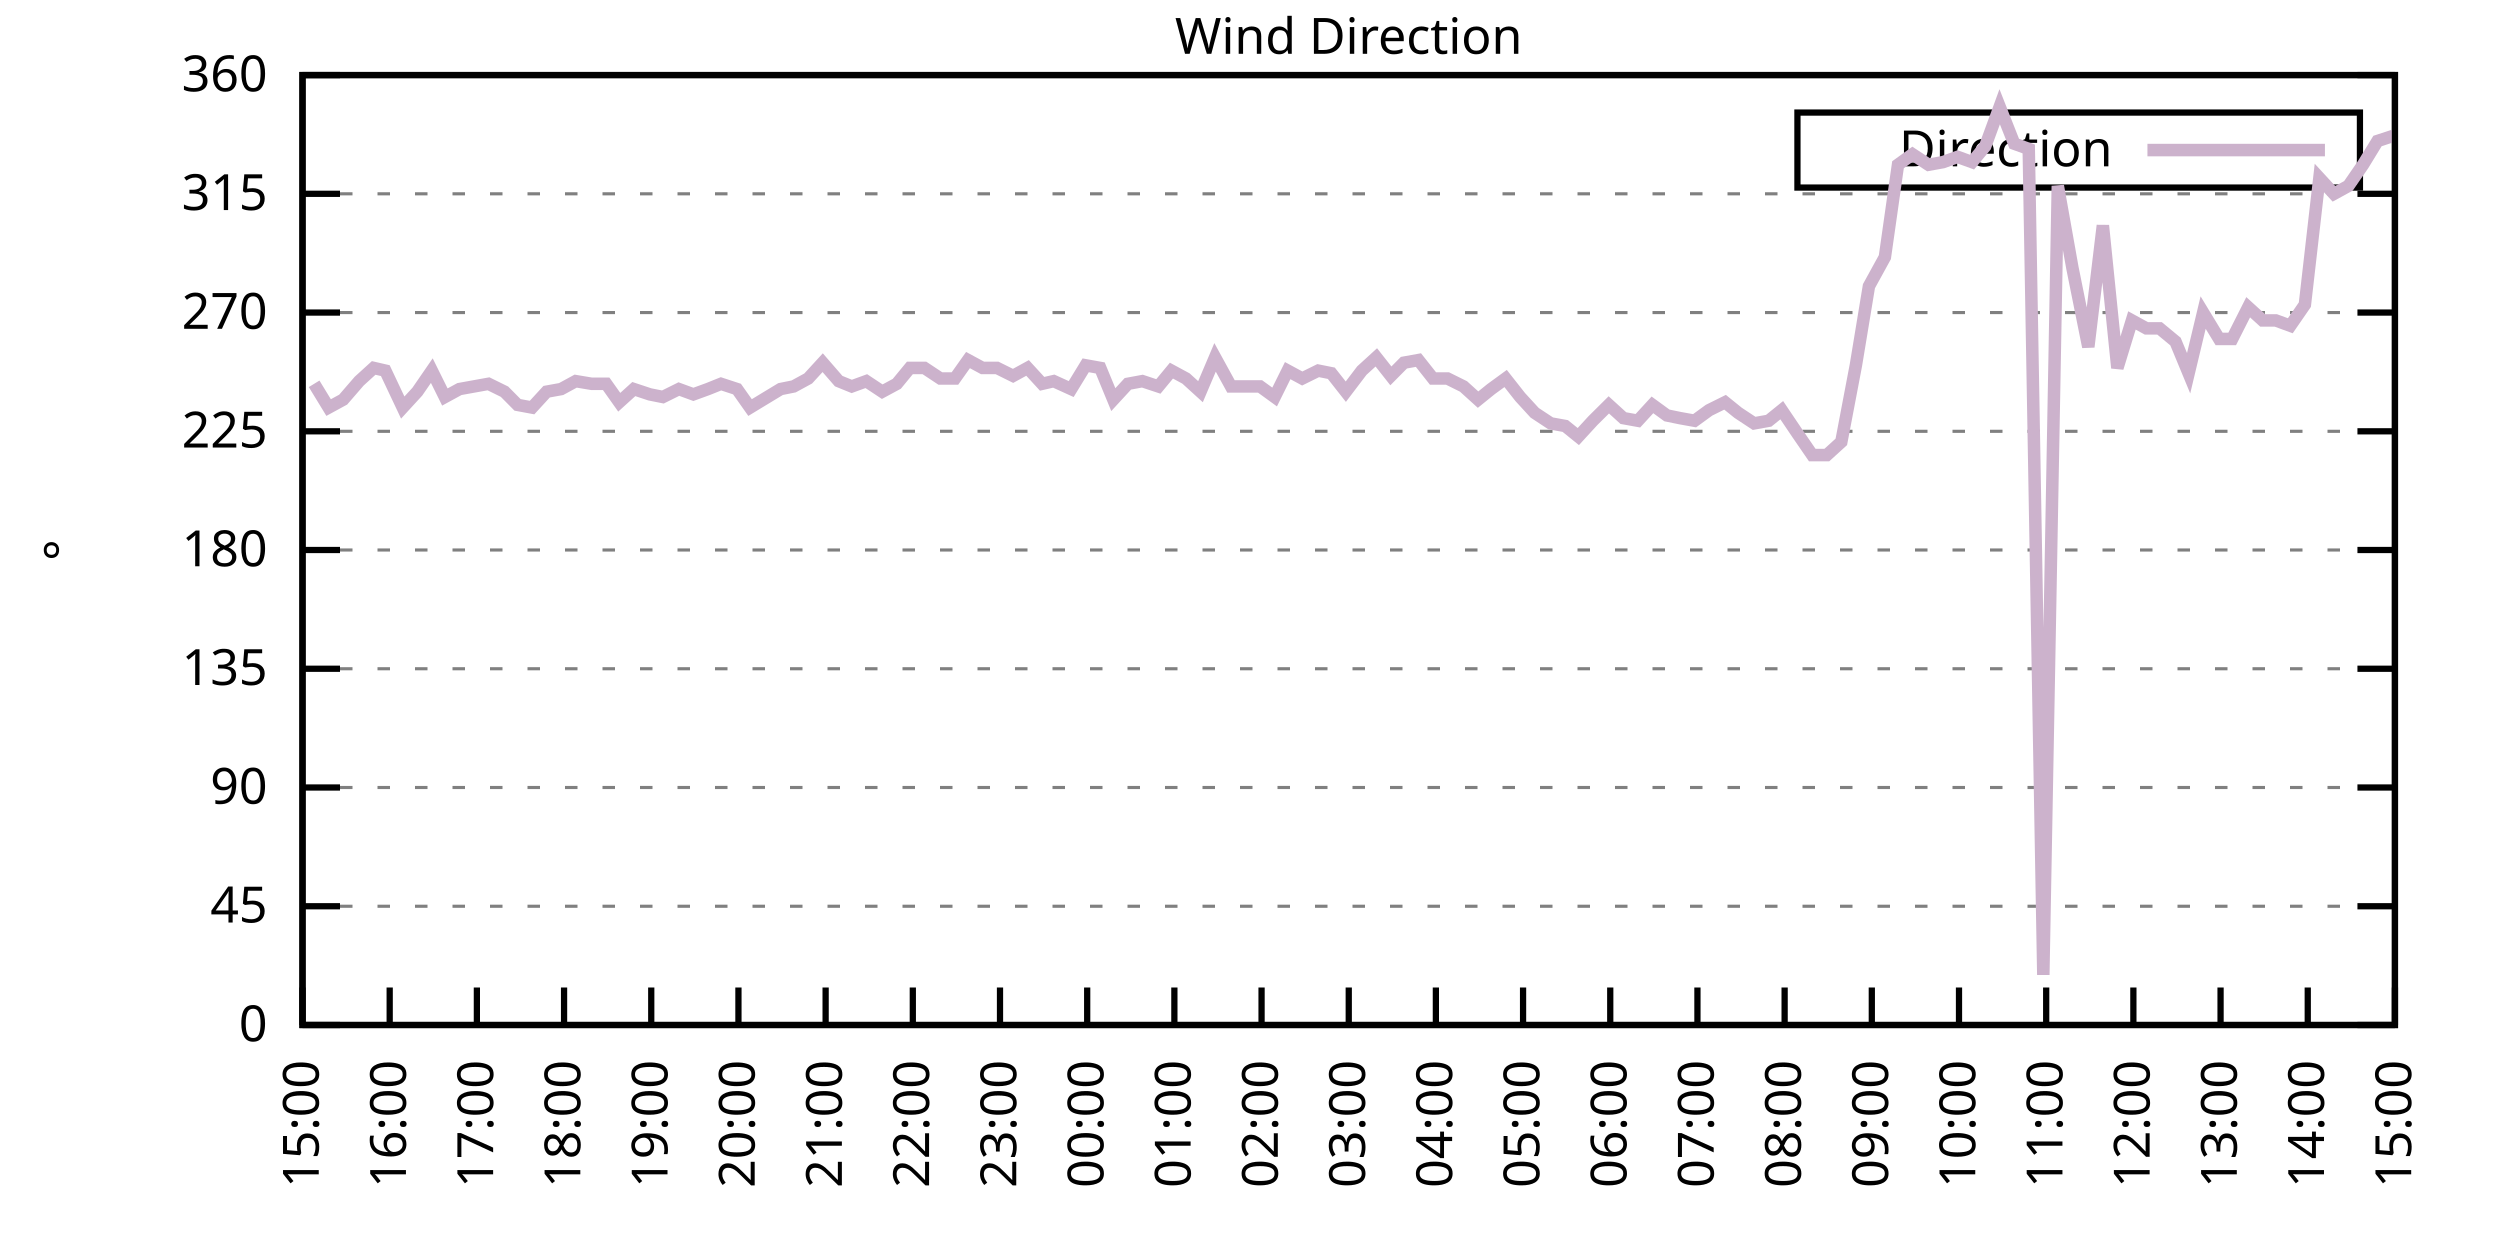
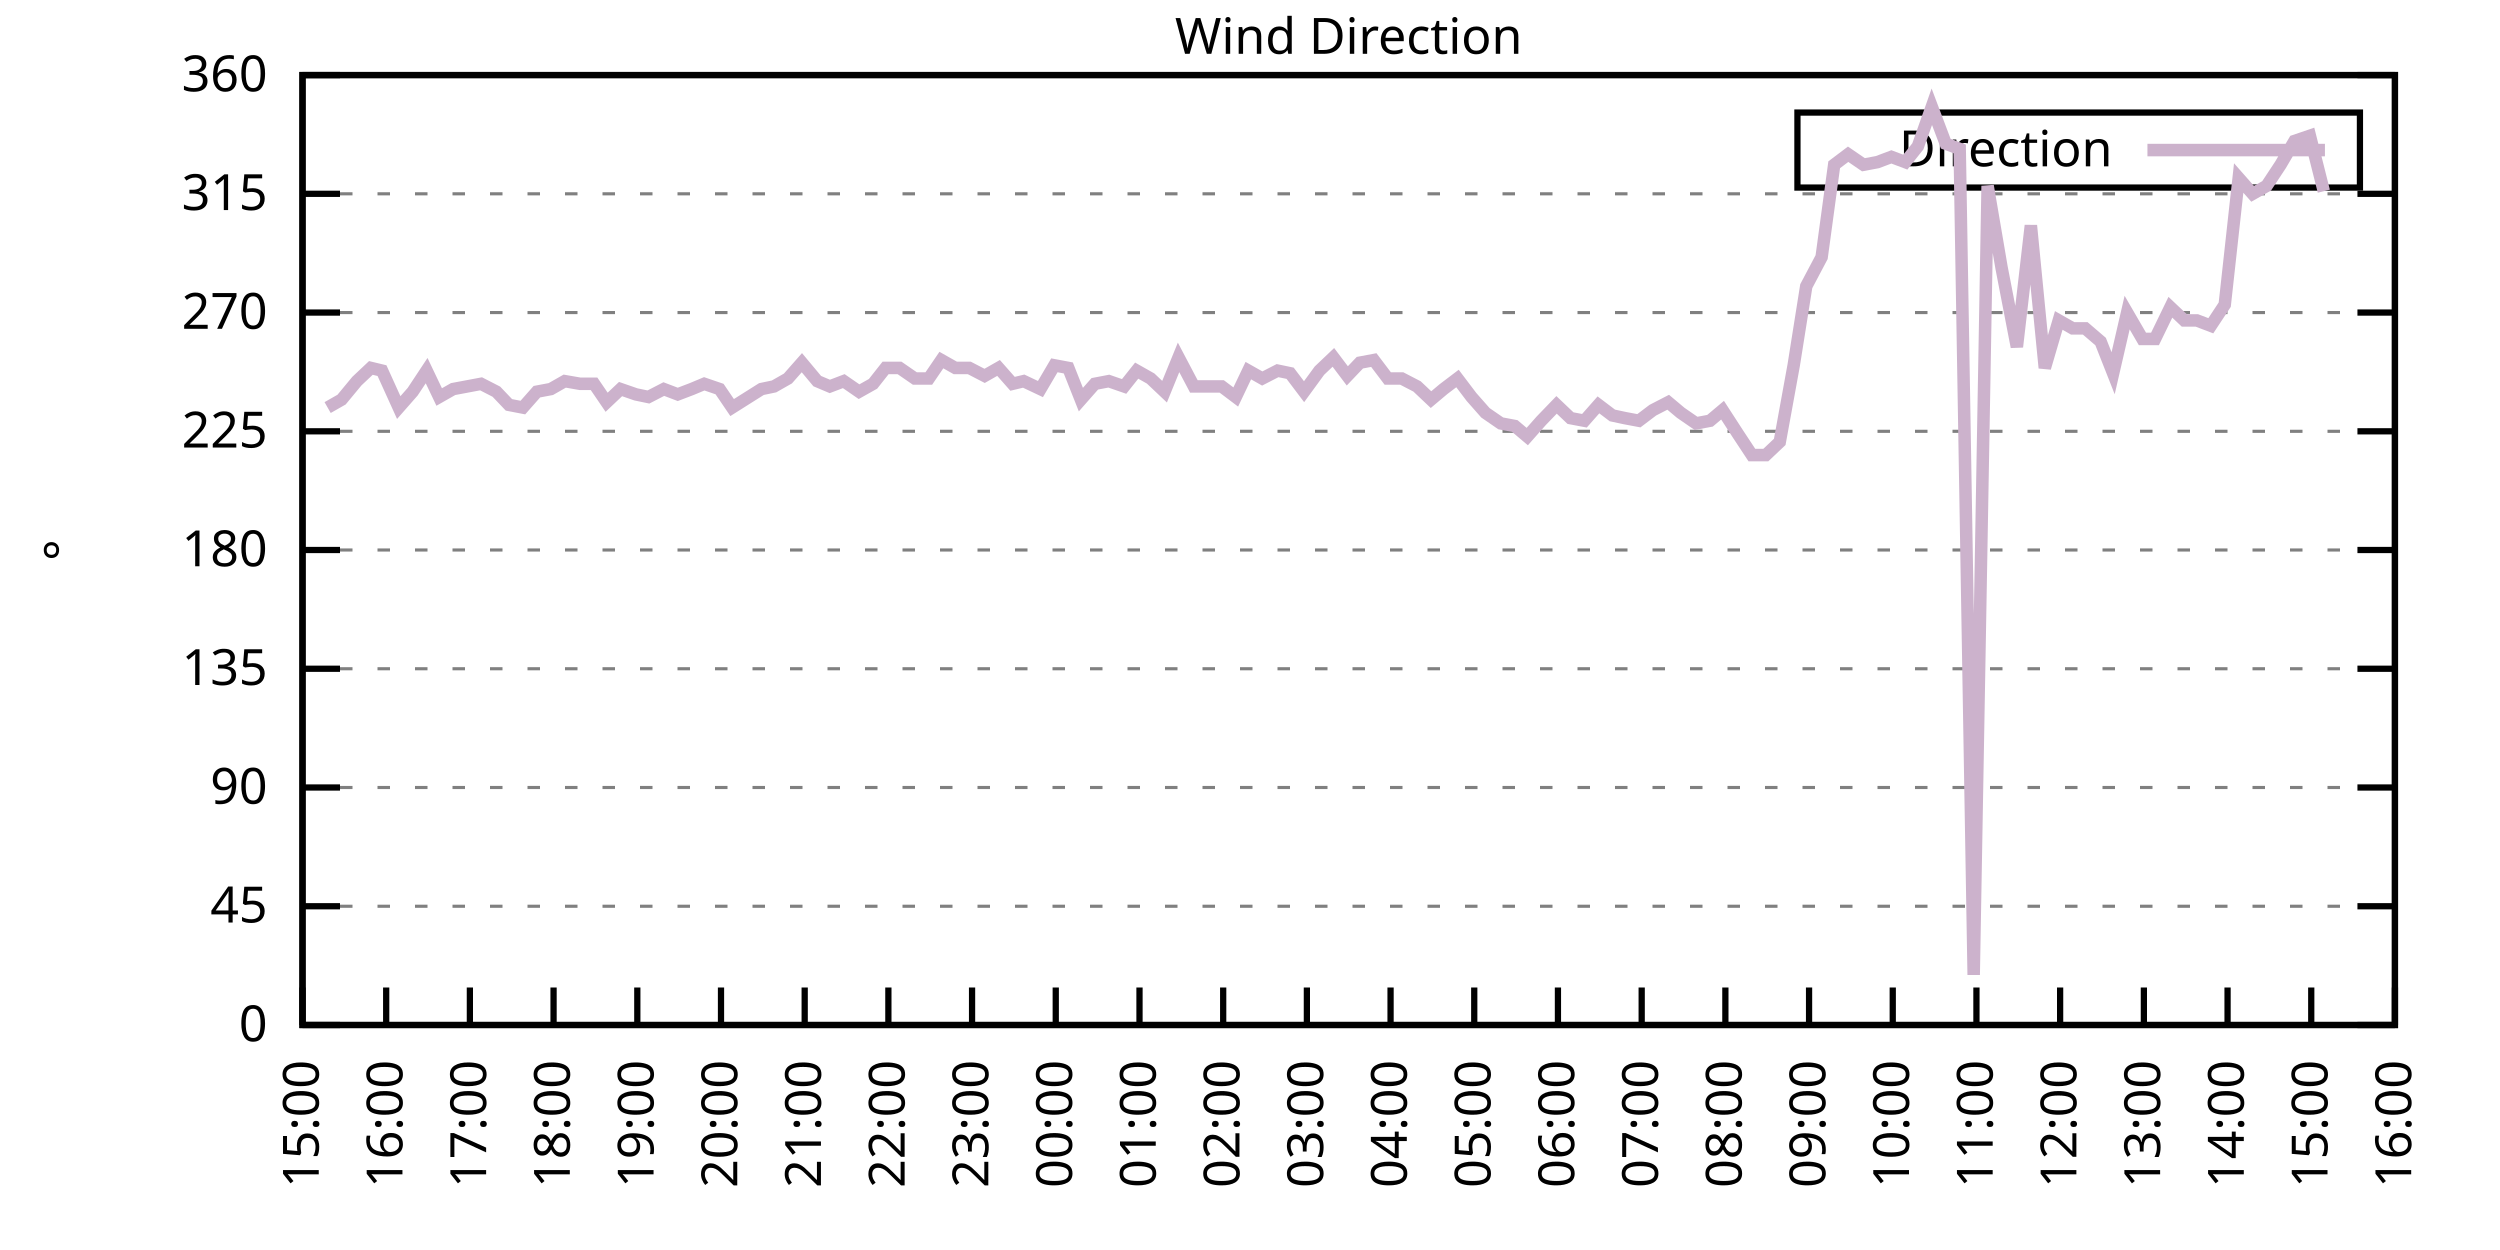
<svg xmlns="http://www.w3.org/2000/svg" xmlns:xlink="http://www.w3.org/1999/xlink" width="400" height="200" viewBox="0 0 400 200">
  <g id="gnuplot_canvas">
    <rect x="0" y="0" width="400" height="200" fill="none" />
    <defs>
      <circle id="gpDot" r="0.5" stroke-width="0.5" stroke="currentColor" />
      <path id="gpPt0" stroke-width="0.333" stroke="currentColor" d="M-1,0 h2 M0,-1 v2" />
      <path id="gpPt1" stroke-width="0.333" stroke="currentColor" d="M-1,-1 L1,1 M1,-1 L-1,1" />
      <path id="gpPt2" stroke-width="0.333" stroke="currentColor" d="M-1,0 L1,0 M0,-1 L0,1 M-1,-1 L1,1 M-1,1 L1,-1" />
      <rect id="gpPt3" stroke-width="0.333" stroke="currentColor" x="-1" y="-1" width="2" height="2" />
      <rect id="gpPt4" stroke-width="0.333" stroke="currentColor" fill="currentColor" x="-1" y="-1" width="2" height="2" />
      <circle id="gpPt5" stroke-width="0.333" stroke="currentColor" cx="0" cy="0" r="1" />
      <use xlink:href="#gpPt5" id="gpPt6" fill="currentColor" stroke="none" />
      <path id="gpPt7" stroke-width="0.333" stroke="currentColor" d="M0,-1.33 L-1.33,0.67 L1.33,0.67 z" />
      <use xlink:href="#gpPt7" id="gpPt8" fill="currentColor" stroke="none" />
      <use xlink:href="#gpPt7" id="gpPt9" stroke="currentColor" transform="rotate(180)" />
      <use xlink:href="#gpPt9" id="gpPt10" fill="currentColor" stroke="none" />
      <use xlink:href="#gpPt3" id="gpPt11" stroke="currentColor" transform="rotate(45)" />
      <use xlink:href="#gpPt11" id="gpPt12" fill="currentColor" stroke="none" />
      <path id="gpPt13" stroke-width="0.333" stroke="currentColor" d="M0,1.330 L1.265,0.411 L0.782,-1.067 L-0.782,-1.076 L-1.265,0.411 z" />
      <use xlink:href="#gpPt13" id="gpPt14" fill="currentColor" stroke="none" />
      <filter id="textbox" filterUnits="objectBoundingBox" x="0" y="0" height="1" width="1">
        <feFlood flood-color="white" flood-opacity="1" result="bgnd" />
        <feComposite in="SourceGraphic" in2="bgnd" operator="atop" />
      </filter>
      <filter id="greybox" filterUnits="objectBoundingBox" x="0" y="0" height="1" width="1">
        <feFlood flood-color="lightgrey" flood-opacity="1" result="grey" />
        <feComposite in="SourceGraphic" in2="grey" operator="atop" />
      </filter>
    </defs>
    <g fill="none" color="white" stroke="currentColor" stroke-width="1.00" stroke-linecap="butt" stroke-linejoin="miter">
</g>
    <g fill="none" color="black" stroke="currentColor" stroke-width="1.00" stroke-linecap="butt" stroke-linejoin="miter">
      <g stroke="none" shape-rendering="crispEdges">
        <polygon fill="rgb(255, 255, 255)" points="48.40,164.00 383.18,164.00 383.18,12.02 48.40,12.02 " />
      </g>
    </g>
    <g fill="none" color="black" stroke="currentColor" stroke-width="1.00" stroke-linecap="butt" stroke-linejoin="miter">
</g>
    <g fill="none" color="black" stroke="black" stroke-width="0.50" stroke-linecap="butt" stroke-linejoin="miter">
</g>
    <g fill="none" color="gray" stroke="currentColor" stroke-width="0.50" stroke-linecap="butt" stroke-linejoin="miter">
      <path stroke="gray" stroke-dasharray="2,4" class="gridline" d="M48.40,164.00 L383.19,164.00  " />
    </g>
    <g fill="none" color="gray" stroke="gray" stroke-width="1.00" stroke-linecap="butt" stroke-linejoin="miter">
</g>
    <g fill="none" color="black" stroke="currentColor" stroke-width="1.00" stroke-linecap="butt" stroke-linejoin="miter">
      <path stroke="black" d="M48.40,164.00 L54.40,164.00 M383.19,164.00 L377.19,164.00  " />
      <g transform="translate(42.80,166.60)" stroke="none" fill="black" font-family="Sans" font-size="8.00" text-anchor="end">
        <text>
          <tspan font-family="Sans"> 0</tspan>
        </text>
      </g>
    </g>
    <g fill="none" color="black" stroke="currentColor" stroke-width="1.00" stroke-linecap="butt" stroke-linejoin="miter">
</g>
    <g fill="none" color="black" stroke="black" stroke-width="0.50" stroke-linecap="butt" stroke-linejoin="miter">
</g>
    <g fill="none" color="gray" stroke="currentColor" stroke-width="0.50" stroke-linecap="butt" stroke-linejoin="miter">
      <path stroke="gray" stroke-dasharray="2,4" class="gridline" d="M48.40,145.00 L383.19,145.00  " />
    </g>
    <g fill="none" color="gray" stroke="gray" stroke-width="1.00" stroke-linecap="butt" stroke-linejoin="miter">
</g>
    <g fill="none" color="black" stroke="currentColor" stroke-width="1.00" stroke-linecap="butt" stroke-linejoin="miter">
      <path stroke="black" d="M48.40,145.00 L54.40,145.00 M383.19,145.00 L377.19,145.00  " />
      <g transform="translate(42.80,147.60)" stroke="none" fill="black" font-family="Sans" font-size="8.00" text-anchor="end">
        <text>
          <tspan font-family="Sans"> 45</tspan>
        </text>
      </g>
    </g>
    <g fill="none" color="black" stroke="currentColor" stroke-width="1.00" stroke-linecap="butt" stroke-linejoin="miter">
</g>
    <g fill="none" color="black" stroke="black" stroke-width="0.50" stroke-linecap="butt" stroke-linejoin="miter">
</g>
    <g fill="none" color="gray" stroke="currentColor" stroke-width="0.50" stroke-linecap="butt" stroke-linejoin="miter">
      <path stroke="gray" stroke-dasharray="2,4" class="gridline" d="M48.40,126.00 L383.19,126.00  " />
    </g>
    <g fill="none" color="gray" stroke="gray" stroke-width="1.00" stroke-linecap="butt" stroke-linejoin="miter">
</g>
    <g fill="none" color="black" stroke="currentColor" stroke-width="1.00" stroke-linecap="butt" stroke-linejoin="miter">
      <path stroke="black" d="M48.40,126.00 L54.40,126.00 M383.19,126.00 L377.19,126.00  " />
      <g transform="translate(42.80,128.60)" stroke="none" fill="black" font-family="Sans" font-size="8.00" text-anchor="end">
        <text>
          <tspan font-family="Sans"> 90</tspan>
        </text>
      </g>
    </g>
    <g fill="none" color="black" stroke="currentColor" stroke-width="1.00" stroke-linecap="butt" stroke-linejoin="miter">
</g>
    <g fill="none" color="black" stroke="black" stroke-width="0.50" stroke-linecap="butt" stroke-linejoin="miter">
</g>
    <g fill="none" color="gray" stroke="currentColor" stroke-width="0.50" stroke-linecap="butt" stroke-linejoin="miter">
      <path stroke="gray" stroke-dasharray="2,4" class="gridline" d="M48.40,107.00 L383.19,107.00  " />
    </g>
    <g fill="none" color="gray" stroke="gray" stroke-width="1.00" stroke-linecap="butt" stroke-linejoin="miter">
</g>
    <g fill="none" color="black" stroke="currentColor" stroke-width="1.00" stroke-linecap="butt" stroke-linejoin="miter">
      <path stroke="black" d="M48.40,107.00 L54.40,107.00 M383.19,107.00 L377.19,107.00  " />
      <g transform="translate(42.80,109.60)" stroke="none" fill="black" font-family="Sans" font-size="8.00" text-anchor="end">
        <text>
          <tspan font-family="Sans"> 135</tspan>
        </text>
      </g>
    </g>
    <g fill="none" color="black" stroke="currentColor" stroke-width="1.00" stroke-linecap="butt" stroke-linejoin="miter">
</g>
    <g fill="none" color="black" stroke="black" stroke-width="0.50" stroke-linecap="butt" stroke-linejoin="miter">
</g>
    <g fill="none" color="gray" stroke="currentColor" stroke-width="0.50" stroke-linecap="butt" stroke-linejoin="miter">
      <path stroke="gray" stroke-dasharray="2,4" class="gridline" d="M48.40,88.00 L383.19,88.00  " />
    </g>
    <g fill="none" color="gray" stroke="gray" stroke-width="1.00" stroke-linecap="butt" stroke-linejoin="miter">
</g>
    <g fill="none" color="black" stroke="currentColor" stroke-width="1.00" stroke-linecap="butt" stroke-linejoin="miter">
      <path stroke="black" d="M48.40,88.00 L54.40,88.00 M383.19,88.00 L377.19,88.00  " />
      <g transform="translate(42.80,90.60)" stroke="none" fill="black" font-family="Sans" font-size="8.00" text-anchor="end">
        <text>
          <tspan font-family="Sans"> 180</tspan>
        </text>
      </g>
    </g>
    <g fill="none" color="black" stroke="currentColor" stroke-width="1.00" stroke-linecap="butt" stroke-linejoin="miter">
</g>
    <g fill="none" color="black" stroke="black" stroke-width="0.50" stroke-linecap="butt" stroke-linejoin="miter">
</g>
    <g fill="none" color="gray" stroke="currentColor" stroke-width="0.50" stroke-linecap="butt" stroke-linejoin="miter">
      <path stroke="gray" stroke-dasharray="2,4" class="gridline" d="M48.40,69.01 L383.19,69.01  " />
    </g>
    <g fill="none" color="gray" stroke="gray" stroke-width="1.00" stroke-linecap="butt" stroke-linejoin="miter">
</g>
    <g fill="none" color="black" stroke="currentColor" stroke-width="1.00" stroke-linecap="butt" stroke-linejoin="miter">
      <path stroke="black" d="M48.40,69.01 L54.40,69.01 M383.19,69.01 L377.19,69.01  " />
      <g transform="translate(42.80,71.61)" stroke="none" fill="black" font-family="Sans" font-size="8.00" text-anchor="end">
        <text>
          <tspan font-family="Sans"> 225</tspan>
        </text>
      </g>
    </g>
    <g fill="none" color="black" stroke="currentColor" stroke-width="1.00" stroke-linecap="butt" stroke-linejoin="miter">
</g>
    <g fill="none" color="black" stroke="black" stroke-width="0.50" stroke-linecap="butt" stroke-linejoin="miter">
</g>
    <g fill="none" color="gray" stroke="currentColor" stroke-width="0.50" stroke-linecap="butt" stroke-linejoin="miter">
      <path stroke="gray" stroke-dasharray="2,4" class="gridline" d="M48.40,50.01 L383.19,50.01  " />
    </g>
    <g fill="none" color="gray" stroke="gray" stroke-width="1.00" stroke-linecap="butt" stroke-linejoin="miter">
</g>
    <g fill="none" color="black" stroke="currentColor" stroke-width="1.00" stroke-linecap="butt" stroke-linejoin="miter">
      <path stroke="black" d="M48.40,50.01 L54.40,50.01 M383.19,50.01 L377.19,50.01  " />
      <g transform="translate(42.80,52.61)" stroke="none" fill="black" font-family="Sans" font-size="8.00" text-anchor="end">
        <text>
          <tspan font-family="Sans"> 270</tspan>
        </text>
      </g>
    </g>
    <g fill="none" color="black" stroke="currentColor" stroke-width="1.00" stroke-linecap="butt" stroke-linejoin="miter">
</g>
    <g fill="none" color="black" stroke="black" stroke-width="0.50" stroke-linecap="butt" stroke-linejoin="miter">
</g>
    <g fill="none" color="gray" stroke="currentColor" stroke-width="0.50" stroke-linecap="butt" stroke-linejoin="miter">
      <path stroke="gray" stroke-dasharray="2,4" class="gridline" d="M48.40,31.01 L383.19,31.01  " />
    </g>
    <g fill="none" color="gray" stroke="gray" stroke-width="1.00" stroke-linecap="butt" stroke-linejoin="miter">
</g>
    <g fill="none" color="black" stroke="currentColor" stroke-width="1.00" stroke-linecap="butt" stroke-linejoin="miter">
      <path stroke="black" d="M48.40,31.01 L54.40,31.01 M383.19,31.01 L377.19,31.01  " />
      <g transform="translate(42.80,33.61)" stroke="none" fill="black" font-family="Sans" font-size="8.00" text-anchor="end">
        <text>
          <tspan font-family="Sans"> 315</tspan>
        </text>
      </g>
    </g>
    <g fill="none" color="black" stroke="currentColor" stroke-width="1.00" stroke-linecap="butt" stroke-linejoin="miter">
</g>
    <g fill="none" color="black" stroke="black" stroke-width="0.50" stroke-linecap="butt" stroke-linejoin="miter">
</g>
    <g fill="none" color="gray" stroke="currentColor" stroke-width="0.50" stroke-linecap="butt" stroke-linejoin="miter">
      <path stroke="gray" stroke-dasharray="2,4" class="gridline" d="M48.40,12.01 L383.19,12.01  " />
    </g>
    <g fill="none" color="gray" stroke="gray" stroke-width="1.00" stroke-linecap="butt" stroke-linejoin="miter">
</g>
    <g fill="none" color="black" stroke="currentColor" stroke-width="1.00" stroke-linecap="butt" stroke-linejoin="miter">
      <path stroke="black" d="M48.40,12.01 L54.40,12.01 M383.19,12.01 L377.19,12.01  " />
      <g transform="translate(42.80,14.61)" stroke="none" fill="black" font-family="Sans" font-size="8.00" text-anchor="end">
        <text>
          <tspan font-family="Sans"> 360</tspan>
        </text>
      </g>
    </g>
    <g fill="none" color="black" stroke="currentColor" stroke-width="1.00" stroke-linecap="butt" stroke-linejoin="miter">
      <path stroke="black" d="M48.40,164.00 L48.40,158.00  " />
      <g transform="translate(51.00,169.60) rotate(270.00)" stroke="none" fill="black" font-family="Sans" font-size="8.00" text-anchor="end">
        <text>
          <tspan font-family="Sans">15:00</tspan>
        </text>
      </g>
    </g>
    <g fill="none" color="black" stroke="currentColor" stroke-width="1.00" stroke-linecap="butt" stroke-linejoin="miter">
-       <path stroke="black" d="M62.35,164.00 L62.35,158.00  " />
-       <g transform="translate(64.95,169.60) rotate(270.00)" stroke="none" fill="black" font-family="Sans" font-size="8.00" text-anchor="end">
+       <path stroke="black" d="M61.79,164.00 L61.79,158.00  " />
+       <g transform="translate(64.39,169.60) rotate(270.00)" stroke="none" fill="black" font-family="Sans" font-size="8.00" text-anchor="end">
        <text>
          <tspan font-family="Sans">16:00</tspan>
        </text>
      </g>
    </g>
    <g fill="none" color="black" stroke="currentColor" stroke-width="1.00" stroke-linecap="butt" stroke-linejoin="miter">
-       <path stroke="black" d="M76.30,164.00 L76.30,158.00  " />
-       <g transform="translate(78.90,169.60) rotate(270.00)" stroke="none" fill="black" font-family="Sans" font-size="8.00" text-anchor="end">
+       <path stroke="black" d="M75.18,164.00 L75.18,158.00  " />
+       <g transform="translate(77.78,169.60) rotate(270.00)" stroke="none" fill="black" font-family="Sans" font-size="8.00" text-anchor="end">
        <text>
          <tspan font-family="Sans">17:00</tspan>
        </text>
      </g>
    </g>
    <g fill="none" color="black" stroke="currentColor" stroke-width="1.00" stroke-linecap="butt" stroke-linejoin="miter">
-       <path stroke="black" d="M90.25,164.00 L90.25,158.00  " />
-       <g transform="translate(92.85,169.60) rotate(270.00)" stroke="none" fill="black" font-family="Sans" font-size="8.00" text-anchor="end">
+       <path stroke="black" d="M88.57,164.00 L88.57,158.00  " />
+       <g transform="translate(91.17,169.60) rotate(270.00)" stroke="none" fill="black" font-family="Sans" font-size="8.00" text-anchor="end">
        <text>
          <tspan font-family="Sans">18:00</tspan>
        </text>
      </g>
    </g>
    <g fill="none" color="black" stroke="currentColor" stroke-width="1.00" stroke-linecap="butt" stroke-linejoin="miter">
-       <path stroke="black" d="M104.20,164.00 L104.20,158.00  " />
-       <g transform="translate(106.80,169.60) rotate(270.00)" stroke="none" fill="black" font-family="Sans" font-size="8.00" text-anchor="end">
+       <path stroke="black" d="M101.97,164.00 L101.97,158.00  " />
+       <g transform="translate(104.57,169.60) rotate(270.00)" stroke="none" fill="black" font-family="Sans" font-size="8.00" text-anchor="end">
        <text>
          <tspan font-family="Sans">19:00</tspan>
        </text>
      </g>
    </g>
    <g fill="none" color="black" stroke="currentColor" stroke-width="1.00" stroke-linecap="butt" stroke-linejoin="miter">
-       <path stroke="black" d="M118.15,164.00 L118.15,158.00  " />
-       <g transform="translate(120.75,169.60) rotate(270.00)" stroke="none" fill="black" font-family="Sans" font-size="8.00" text-anchor="end">
+       <path stroke="black" d="M115.36,164.00 L115.36,158.00  " />
+       <g transform="translate(117.96,169.60) rotate(270.00)" stroke="none" fill="black" font-family="Sans" font-size="8.00" text-anchor="end">
        <text>
          <tspan font-family="Sans">20:00</tspan>
        </text>
      </g>
    </g>
    <g fill="none" color="black" stroke="currentColor" stroke-width="1.00" stroke-linecap="butt" stroke-linejoin="miter">
-       <path stroke="black" d="M132.10,164.00 L132.10,158.00  " />
-       <g transform="translate(134.70,169.60) rotate(270.00)" stroke="none" fill="black" font-family="Sans" font-size="8.00" text-anchor="end">
+       <path stroke="black" d="M128.75,164.00 L128.75,158.00  " />
+       <g transform="translate(131.35,169.60) rotate(270.00)" stroke="none" fill="black" font-family="Sans" font-size="8.00" text-anchor="end">
        <text>
          <tspan font-family="Sans">21:00</tspan>
        </text>
      </g>
    </g>
    <g fill="none" color="black" stroke="currentColor" stroke-width="1.00" stroke-linecap="butt" stroke-linejoin="miter">
-       <path stroke="black" d="M146.05,164.00 L146.05,158.00  " />
-       <g transform="translate(148.65,169.60) rotate(270.00)" stroke="none" fill="black" font-family="Sans" font-size="8.00" text-anchor="end">
+       <path stroke="black" d="M142.14,164.00 L142.14,158.00  " />
+       <g transform="translate(144.74,169.60) rotate(270.00)" stroke="none" fill="black" font-family="Sans" font-size="8.00" text-anchor="end">
        <text>
          <tspan font-family="Sans">22:00</tspan>
        </text>
      </g>
    </g>
    <g fill="none" color="black" stroke="currentColor" stroke-width="1.00" stroke-linecap="butt" stroke-linejoin="miter">
-       <path stroke="black" d="M160.00,164.00 L160.00,158.00  " />
-       <g transform="translate(162.60,169.60) rotate(270.00)" stroke="none" fill="black" font-family="Sans" font-size="8.00" text-anchor="end">
+       <path stroke="black" d="M155.53,164.00 L155.53,158.00  " />
+       <g transform="translate(158.13,169.60) rotate(270.00)" stroke="none" fill="black" font-family="Sans" font-size="8.00" text-anchor="end">
        <text>
          <tspan font-family="Sans">23:00</tspan>
        </text>
      </g>
    </g>
    <g fill="none" color="black" stroke="currentColor" stroke-width="1.00" stroke-linecap="butt" stroke-linejoin="miter">
-       <path stroke="black" d="M173.95,164.00 L173.95,158.00  " />
-       <g transform="translate(176.55,169.60) rotate(270.00)" stroke="none" fill="black" font-family="Sans" font-size="8.00" text-anchor="end">
+       <path stroke="black" d="M168.92,164.00 L168.92,158.00  " />
+       <g transform="translate(171.52,169.60) rotate(270.00)" stroke="none" fill="black" font-family="Sans" font-size="8.00" text-anchor="end">
        <text>
          <tspan font-family="Sans">00:00</tspan>
        </text>
      </g>
    </g>
    <g fill="none" color="black" stroke="currentColor" stroke-width="1.00" stroke-linecap="butt" stroke-linejoin="miter">
-       <path stroke="black" d="M187.90,164.00 L187.90,158.00  " />
-       <g transform="translate(190.50,169.60) rotate(270.00)" stroke="none" fill="black" font-family="Sans" font-size="8.00" text-anchor="end">
+       <path stroke="black" d="M182.32,164.00 L182.32,158.00  " />
+       <g transform="translate(184.92,169.60) rotate(270.00)" stroke="none" fill="black" font-family="Sans" font-size="8.00" text-anchor="end">
        <text>
          <tspan font-family="Sans">01:00</tspan>
        </text>
      </g>
    </g>
    <g fill="none" color="black" stroke="currentColor" stroke-width="1.00" stroke-linecap="butt" stroke-linejoin="miter">
-       <path stroke="black" d="M201.85,164.00 L201.85,158.00  " />
-       <g transform="translate(204.45,169.60) rotate(270.00)" stroke="none" fill="black" font-family="Sans" font-size="8.00" text-anchor="end">
+       <path stroke="black" d="M195.71,164.00 L195.71,158.00  " />
+       <g transform="translate(198.31,169.60) rotate(270.00)" stroke="none" fill="black" font-family="Sans" font-size="8.00" text-anchor="end">
        <text>
          <tspan font-family="Sans">02:00</tspan>
        </text>
      </g>
    </g>
    <g fill="none" color="black" stroke="currentColor" stroke-width="1.00" stroke-linecap="butt" stroke-linejoin="miter">
-       <path stroke="black" d="M215.80,164.00 L215.80,158.00  " />
-       <g transform="translate(218.40,169.60) rotate(270.00)" stroke="none" fill="black" font-family="Sans" font-size="8.00" text-anchor="end">
+       <path stroke="black" d="M209.10,164.00 L209.10,158.00  " />
+       <g transform="translate(211.70,169.60) rotate(270.00)" stroke="none" fill="black" font-family="Sans" font-size="8.00" text-anchor="end">
        <text>
          <tspan font-family="Sans">03:00</tspan>
        </text>
      </g>
    </g>
    <g fill="none" color="black" stroke="currentColor" stroke-width="1.00" stroke-linecap="butt" stroke-linejoin="miter">
-       <path stroke="black" d="M229.74,164.00 L229.74,158.00  " />
-       <g transform="translate(232.34,169.60) rotate(270.00)" stroke="none" fill="black" font-family="Sans" font-size="8.00" text-anchor="end">
+       <path stroke="black" d="M222.49,164.00 L222.49,158.00  " />
+       <g transform="translate(225.09,169.60) rotate(270.00)" stroke="none" fill="black" font-family="Sans" font-size="8.00" text-anchor="end">
        <text>
          <tspan font-family="Sans">04:00</tspan>
        </text>
      </g>
    </g>
    <g fill="none" color="black" stroke="currentColor" stroke-width="1.00" stroke-linecap="butt" stroke-linejoin="miter">
-       <path stroke="black" d="M243.69,164.00 L243.69,158.00  " />
-       <g transform="translate(246.29,169.60) rotate(270.00)" stroke="none" fill="black" font-family="Sans" font-size="8.00" text-anchor="end">
+       <path stroke="black" d="M235.88,164.00 L235.88,158.00  " />
+       <g transform="translate(238.48,169.60) rotate(270.00)" stroke="none" fill="black" font-family="Sans" font-size="8.00" text-anchor="end">
        <text>
          <tspan font-family="Sans">05:00</tspan>
        </text>
      </g>
    </g>
    <g fill="none" color="black" stroke="currentColor" stroke-width="1.00" stroke-linecap="butt" stroke-linejoin="miter">
-       <path stroke="black" d="M257.64,164.00 L257.64,158.00  " />
-       <g transform="translate(260.24,169.60) rotate(270.00)" stroke="none" fill="black" font-family="Sans" font-size="8.00" text-anchor="end">
+       <path stroke="black" d="M249.27,164.00 L249.27,158.00  " />
+       <g transform="translate(251.87,169.60) rotate(270.00)" stroke="none" fill="black" font-family="Sans" font-size="8.00" text-anchor="end">
        <text>
          <tspan font-family="Sans">06:00</tspan>
        </text>
      </g>
    </g>
    <g fill="none" color="black" stroke="currentColor" stroke-width="1.00" stroke-linecap="butt" stroke-linejoin="miter">
-       <path stroke="black" d="M271.59,164.00 L271.59,158.00  " />
-       <g transform="translate(274.19,169.60) rotate(270.00)" stroke="none" fill="black" font-family="Sans" font-size="8.00" text-anchor="end">
+       <path stroke="black" d="M262.67,164.00 L262.67,158.00  " />
+       <g transform="translate(265.27,169.60) rotate(270.00)" stroke="none" fill="black" font-family="Sans" font-size="8.00" text-anchor="end">
        <text>
          <tspan font-family="Sans">07:00</tspan>
        </text>
      </g>
    </g>
    <g fill="none" color="black" stroke="currentColor" stroke-width="1.00" stroke-linecap="butt" stroke-linejoin="miter">
-       <path stroke="black" d="M285.54,164.00 L285.54,158.00  " />
-       <g transform="translate(288.14,169.60) rotate(270.00)" stroke="none" fill="black" font-family="Sans" font-size="8.00" text-anchor="end">
+       <path stroke="black" d="M276.06,164.00 L276.06,158.00  " />
+       <g transform="translate(278.66,169.60) rotate(270.00)" stroke="none" fill="black" font-family="Sans" font-size="8.00" text-anchor="end">
        <text>
          <tspan font-family="Sans">08:00</tspan>
        </text>
      </g>
    </g>
    <g fill="none" color="black" stroke="currentColor" stroke-width="1.00" stroke-linecap="butt" stroke-linejoin="miter">
-       <path stroke="black" d="M299.49,164.00 L299.49,158.00  " />
-       <g transform="translate(302.09,169.60) rotate(270.00)" stroke="none" fill="black" font-family="Sans" font-size="8.00" text-anchor="end">
+       <path stroke="black" d="M289.45,164.00 L289.45,158.00  " />
+       <g transform="translate(292.05,169.60) rotate(270.00)" stroke="none" fill="black" font-family="Sans" font-size="8.00" text-anchor="end">
        <text>
          <tspan font-family="Sans">09:00</tspan>
        </text>
      </g>
    </g>
    <g fill="none" color="black" stroke="currentColor" stroke-width="1.00" stroke-linecap="butt" stroke-linejoin="miter">
-       <path stroke="black" d="M313.44,164.00 L313.44,158.00  " />
-       <g transform="translate(316.04,169.60) rotate(270.00)" stroke="none" fill="black" font-family="Sans" font-size="8.00" text-anchor="end">
+       <path stroke="black" d="M302.84,164.00 L302.84,158.00  " />
+       <g transform="translate(305.44,169.60) rotate(270.00)" stroke="none" fill="black" font-family="Sans" font-size="8.00" text-anchor="end">
        <text>
          <tspan font-family="Sans">10:00</tspan>
        </text>
      </g>
    </g>
    <g fill="none" color="black" stroke="currentColor" stroke-width="1.00" stroke-linecap="butt" stroke-linejoin="miter">
-       <path stroke="black" d="M327.39,164.00 L327.39,158.00  " />
-       <g transform="translate(329.99,169.60) rotate(270.00)" stroke="none" fill="black" font-family="Sans" font-size="8.00" text-anchor="end">
+       <path stroke="black" d="M316.23,164.00 L316.23,158.00  " />
+       <g transform="translate(318.83,169.60) rotate(270.00)" stroke="none" fill="black" font-family="Sans" font-size="8.00" text-anchor="end">
        <text>
          <tspan font-family="Sans">11:00</tspan>
        </text>
      </g>
    </g>
    <g fill="none" color="black" stroke="currentColor" stroke-width="1.00" stroke-linecap="butt" stroke-linejoin="miter">
-       <path stroke="black" d="M341.34,164.00 L341.34,158.00  " />
-       <g transform="translate(343.94,169.60) rotate(270.00)" stroke="none" fill="black" font-family="Sans" font-size="8.00" text-anchor="end">
+       <path stroke="black" d="M329.62,164.00 L329.62,158.00  " />
+       <g transform="translate(332.22,169.60) rotate(270.00)" stroke="none" fill="black" font-family="Sans" font-size="8.00" text-anchor="end">
        <text>
          <tspan font-family="Sans">12:00</tspan>
        </text>
      </g>
    </g>
    <g fill="none" color="black" stroke="currentColor" stroke-width="1.00" stroke-linecap="butt" stroke-linejoin="miter">
-       <path stroke="black" d="M355.29,164.00 L355.29,158.00  " />
-       <g transform="translate(357.89,169.60) rotate(270.00)" stroke="none" fill="black" font-family="Sans" font-size="8.00" text-anchor="end">
+       <path stroke="black" d="M343.02,164.00 L343.02,158.00  " />
+       <g transform="translate(345.62,169.60) rotate(270.00)" stroke="none" fill="black" font-family="Sans" font-size="8.00" text-anchor="end">
        <text>
          <tspan font-family="Sans">13:00</tspan>
        </text>
      </g>
    </g>
    <g fill="none" color="black" stroke="currentColor" stroke-width="1.00" stroke-linecap="butt" stroke-linejoin="miter">
-       <path stroke="black" d="M369.24,164.00 L369.24,158.00  " />
-       <g transform="translate(371.84,169.60) rotate(270.00)" stroke="none" fill="black" font-family="Sans" font-size="8.00" text-anchor="end">
+       <path stroke="black" d="M356.41,164.00 L356.41,158.00  " />
+       <g transform="translate(359.01,169.60) rotate(270.00)" stroke="none" fill="black" font-family="Sans" font-size="8.00" text-anchor="end">
        <text>
          <tspan font-family="Sans">14:00</tspan>
+         </text>
+       </g>
+     </g>
+     <g fill="none" color="black" stroke="currentColor" stroke-width="1.00" stroke-linecap="butt" stroke-linejoin="miter">
+       <path stroke="black" d="M369.80,164.00 L369.80,158.00  " />
+       <g transform="translate(372.40,169.60) rotate(270.00)" stroke="none" fill="black" font-family="Sans" font-size="8.00" text-anchor="end">
+         <text>
+           <tspan font-family="Sans">15:00</tspan>
        </text>
      </g>
    </g>
    <g fill="none" color="black" stroke="currentColor" stroke-width="1.00" stroke-linecap="butt" stroke-linejoin="miter">
      <path stroke="black" d="M383.19,164.00 L383.19,158.00  " />
      <g transform="translate(385.79,169.60) rotate(270.00)" stroke="none" fill="black" font-family="Sans" font-size="8.00" text-anchor="end">
        <text>
-           <tspan font-family="Sans">15:00</tspan>
+           <tspan font-family="Sans">16:00</tspan>
        </text>
      </g>
    </g>
    <g fill="none" color="black" stroke="currentColor" stroke-width="1.00" stroke-linecap="butt" stroke-linejoin="miter">
</g>
    <g fill="none" color="black" stroke="currentColor" stroke-width="1.00" stroke-linecap="butt" stroke-linejoin="miter">
      <path stroke="black" d="M48.40,12.01 L48.40,164.00 L383.19,164.00 L383.19,12.01 L48.40,12.01 Z  " />
    </g>
    <g fill="none" color="black" stroke="currentColor" stroke-width="1.00" stroke-linecap="butt" stroke-linejoin="miter">
</g>
    <g fill="none" color="black" stroke="currentColor" stroke-width="1.00" stroke-linecap="butt" stroke-linejoin="miter">
      <path stroke="black" d="M287.59,30.01 L287.59,18.01 L377.59,18.01 L377.59,30.01 L287.59,30.01 Z  " />
    </g>
    <g id="Wind_direction_plot_1">
      <g fill="none" color="white" stroke="black" stroke-width="2.00" stroke-linecap="butt" stroke-linejoin="miter">
</g>
      <g fill="none" color="black" stroke="currentColor" stroke-width="2.00" stroke-linecap="butt" stroke-linejoin="miter">
        <g transform="translate(337.99,26.61)" stroke="none" fill="black" font-family="Sans" font-size="8.00" text-anchor="end">
          <text>
            <tspan font-family="Sans">Direction</tspan>
          </text>
        </g>
      </g>
      <g fill="none" color="black" stroke="currentColor" stroke-width="2.00" stroke-linecap="butt" stroke-linejoin="miter">
-         <path stroke="rgb(204, 178, 204)" d="M343.59,24.01 L371.99,24.01 M50.26,61.41 L52.58,65.21 L54.91,63.94 L57.47,60.98 L59.79,58.87 L61.65,59.30   L64.44,65.21 L66.77,62.67 L69.09,59.30 L71.18,63.52 L73.51,62.25 L75.83,61.83 L78.16,61.41 L80.72,62.67   L82.81,64.78 L85.13,65.21 L87.46,62.67 L89.78,62.25 L92.11,60.98 L94.67,61.41 L96.99,61.41 L99.08,64.36   L101.41,62.25 L103.97,63.10 L106.06,63.52 L108.62,62.25 L110.94,63.10 L113.27,62.25 L115.36,61.41 L117.92,62.25   L120.01,65.21 L122.10,63.94 L124.89,62.25 L126.98,61.83 L129.31,60.56 L131.63,58.03 L134.19,60.98 L136.28,61.83   L138.61,60.98 L141.16,62.67 L143.49,61.41 L145.58,58.87 L147.91,58.87 L150.46,60.56 L152.79,60.56 L154.88,57.61   L157.21,58.87 L159.53,58.87 L162.09,60.14 L164.41,58.87 L166.74,61.41 L168.60,60.98 L171.39,62.25 L173.71,58.45   L176.04,58.87 L178.13,63.94 L180.46,61.41 L182.78,60.98 L185.34,61.83 L187.43,59.30 L189.76,60.56 L192.08,62.67   L194.41,57.18 L196.96,61.83 L199.06,61.83 L201.61,61.83 L203.94,63.52 L206.03,59.30 L208.36,60.56 L210.91,59.30   L213.01,59.72 L215.33,62.67 L217.89,59.30 L220.21,57.18 L222.54,60.14 L224.63,58.03 L226.95,57.61 L229.28,60.56   L231.60,60.56 L234.16,61.83 L236.49,63.94 L238.58,62.25 L240.90,60.56 L243.23,63.52 L245.55,66.05 L248.11,67.74   L250.44,68.16 L252.53,69.85 L254.85,67.32 L257.41,64.78 L259.74,66.90 L262.06,67.32 L264.39,64.78 L266.71,66.47   L268.80,66.90 L271.13,67.32 L273.45,65.63 L276.01,64.36 L278.10,66.05 L280.66,67.74 L282.99,67.32 L285.08,65.63   L287.64,69.43 L289.96,72.81 L292.29,72.81 L294.61,70.70 L296.94,58.45 L299.03,45.79 L301.58,41.14 L303.68,26.36   L306.00,24.68 L308.56,26.36 L310.88,25.94 L313.21,25.10 L315.53,25.94 L317.63,23.41 L319.95,17.08 L322.28,22.99   L324.60,23.83 L326.93,155.98 L329.25,29.74 L331.58,42.83 L334.13,55.50 L336.46,36.08 L338.78,58.87 L341.11,51.27   L343.43,52.54 L345.53,52.54 L348.08,54.65 L350.18,59.72 L352.50,50.01 L355.06,54.23 L357.15,54.23 L359.71,49.16   L362.03,51.27 L364.13,51.27 L366.45,52.12 L368.78,48.74 L371.10,28.48 L373.43,31.01 L375.75,29.74 L378.08,26.36   L380.40,22.56 L382.96,21.72  " />
+         <path stroke="rgb(204, 178, 204)" d="M343.59,24.01 L371.99,24.01 M52.42,65.21 L54.65,63.94 L57.10,60.98 L59.34,58.87 L61.12,59.30 L63.80,65.21   L66.03,62.67 L68.26,59.30 L70.27,63.52 L72.50,62.25 L74.74,61.83 L76.97,61.41 L79.42,62.67 L81.43,64.78   L83.66,65.21 L85.90,62.67 L88.13,62.25 L90.36,60.98 L92.82,61.41 L95.05,61.41 L97.06,64.36 L99.29,62.25   L101.74,63.10 L103.75,63.52 L106.21,62.25 L108.44,63.10 L110.67,62.25 L112.68,61.41 L115.13,62.25 L117.14,65.21   L119.15,63.94 L121.83,62.25 L123.84,61.83 L126.07,60.56 L128.30,58.03 L130.76,60.98 L132.77,61.83 L135.00,60.98   L137.45,62.67 L139.69,61.41 L141.69,58.87 L143.93,58.87 L146.38,60.56 L148.61,60.56 L150.62,57.61 L152.85,58.87   L155.09,58.87 L157.54,60.14 L159.77,58.87 L162.01,61.41 L163.79,60.98 L166.47,62.25 L168.70,58.45 L170.93,58.87   L172.94,63.94 L175.17,61.41 L177.41,60.98 L179.86,61.83 L181.87,59.30 L184.10,60.56 L186.33,62.67 L188.57,57.18   L191.02,61.83 L193.03,61.83 L195.48,61.83 L197.72,63.52 L199.73,59.30 L201.96,60.56 L204.41,59.30 L206.42,59.72   L208.65,62.67 L211.11,59.30 L213.34,57.18 L215.57,60.14 L217.58,58.03 L219.81,57.61 L222.04,60.56 L224.28,60.56   L226.73,61.83 L228.96,63.94 L230.97,62.25 L233.20,60.56 L235.44,63.52 L237.67,66.05 L240.12,67.74 L242.36,68.16   L244.36,69.85 L246.60,67.32 L249.05,64.78 L251.28,66.90 L253.51,67.32 L255.75,64.78 L257.98,66.47 L259.99,66.90   L262.22,67.32 L264.45,65.63 L266.91,64.36 L268.92,66.05 L271.37,67.74 L273.60,67.32 L275.61,65.63 L278.07,69.43   L280.30,72.81 L282.53,72.81 L284.76,70.70 L286.99,58.45 L289.00,45.79 L291.46,41.14 L293.47,26.36 L295.70,24.68   L298.15,26.36 L300.39,25.94 L302.62,25.10 L304.85,25.94 L306.86,23.41 L309.09,17.08 L311.32,22.99 L313.55,23.83   L315.79,155.98 L318.02,29.74 L320.25,42.83 L322.70,55.50 L324.94,36.08 L327.17,58.87 L329.40,51.27 L331.63,52.54   L333.64,52.54 L336.10,54.65 L338.10,59.72 L340.34,50.01 L342.79,54.23 L344.80,54.23 L347.26,49.16 L349.49,51.27   L351.50,51.27 L353.73,52.12 L355.96,48.74 L358.19,28.48 L360.42,31.01 L362.66,29.74 L364.89,26.36 L367.12,22.56   L369.58,21.72 L371.81,30.59  " />
      </g>
    </g>
    <g fill="none" color="black" stroke="currentColor" stroke-width="2.00" stroke-linecap="butt" stroke-linejoin="miter">
</g>
    <g fill="none" color="black" stroke="black" stroke-width="1.00" stroke-linecap="butt" stroke-linejoin="miter">
</g>
    <g fill="none" color="black" stroke="currentColor" stroke-width="1.00" stroke-linecap="butt" stroke-linejoin="miter">
      <path stroke="black" d="M48.40,12.01 L48.40,164.00 L383.19,164.00 L383.19,12.01 L48.40,12.01 Z  " />
      <g transform="translate(12.80,88.01) rotate(270.00)" stroke="none" fill="black" font-family="Sans" font-size="8.00" text-anchor="middle">
        <text>
          <tspan font-family="Sans">°</tspan>
        </text>
      </g>
    </g>
    <g fill="none" color="black" stroke="currentColor" stroke-width="1.00" stroke-linecap="butt" stroke-linejoin="miter">
</g>
    <g fill="none" color="black" stroke="currentColor" stroke-width="1.00" stroke-linecap="butt" stroke-linejoin="miter">
      <g transform="translate(215.79,8.61)" stroke="none" fill="black" font-family="Sans" font-size="8.00" text-anchor="middle">
        <text>
          <tspan font-family="Sans">Wind Direction</tspan>
        </text>
      </g>
    </g>
    <g fill="none" color="black" stroke="currentColor" stroke-width="1.00" stroke-linecap="butt" stroke-linejoin="miter">
</g>
  </g>
</svg>
